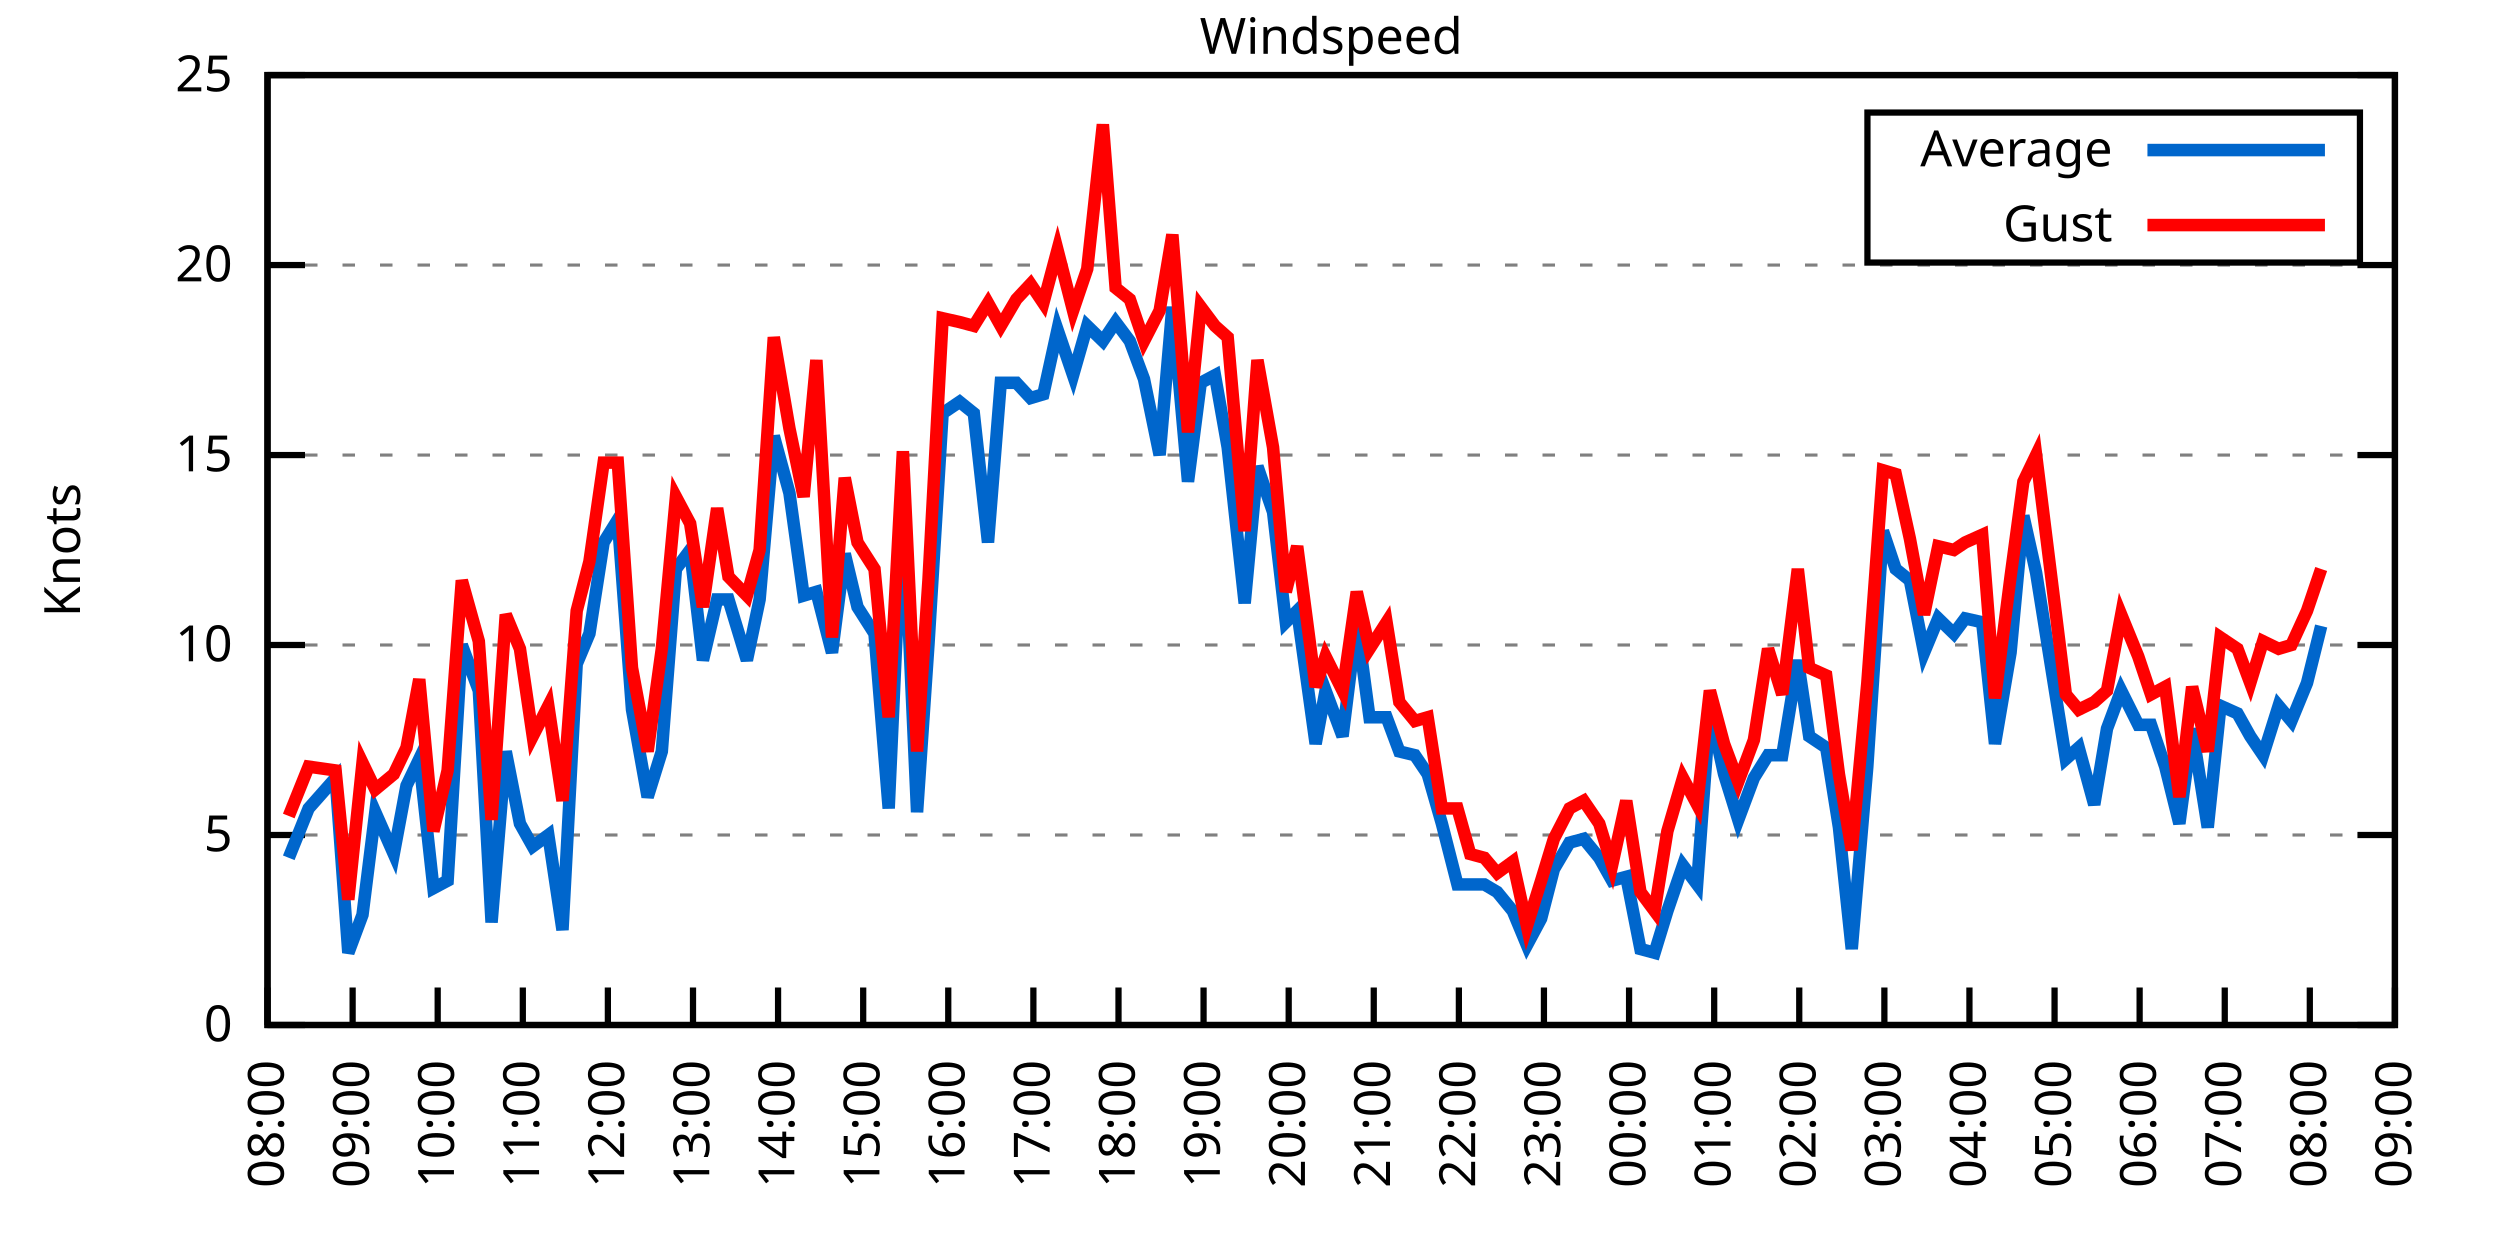
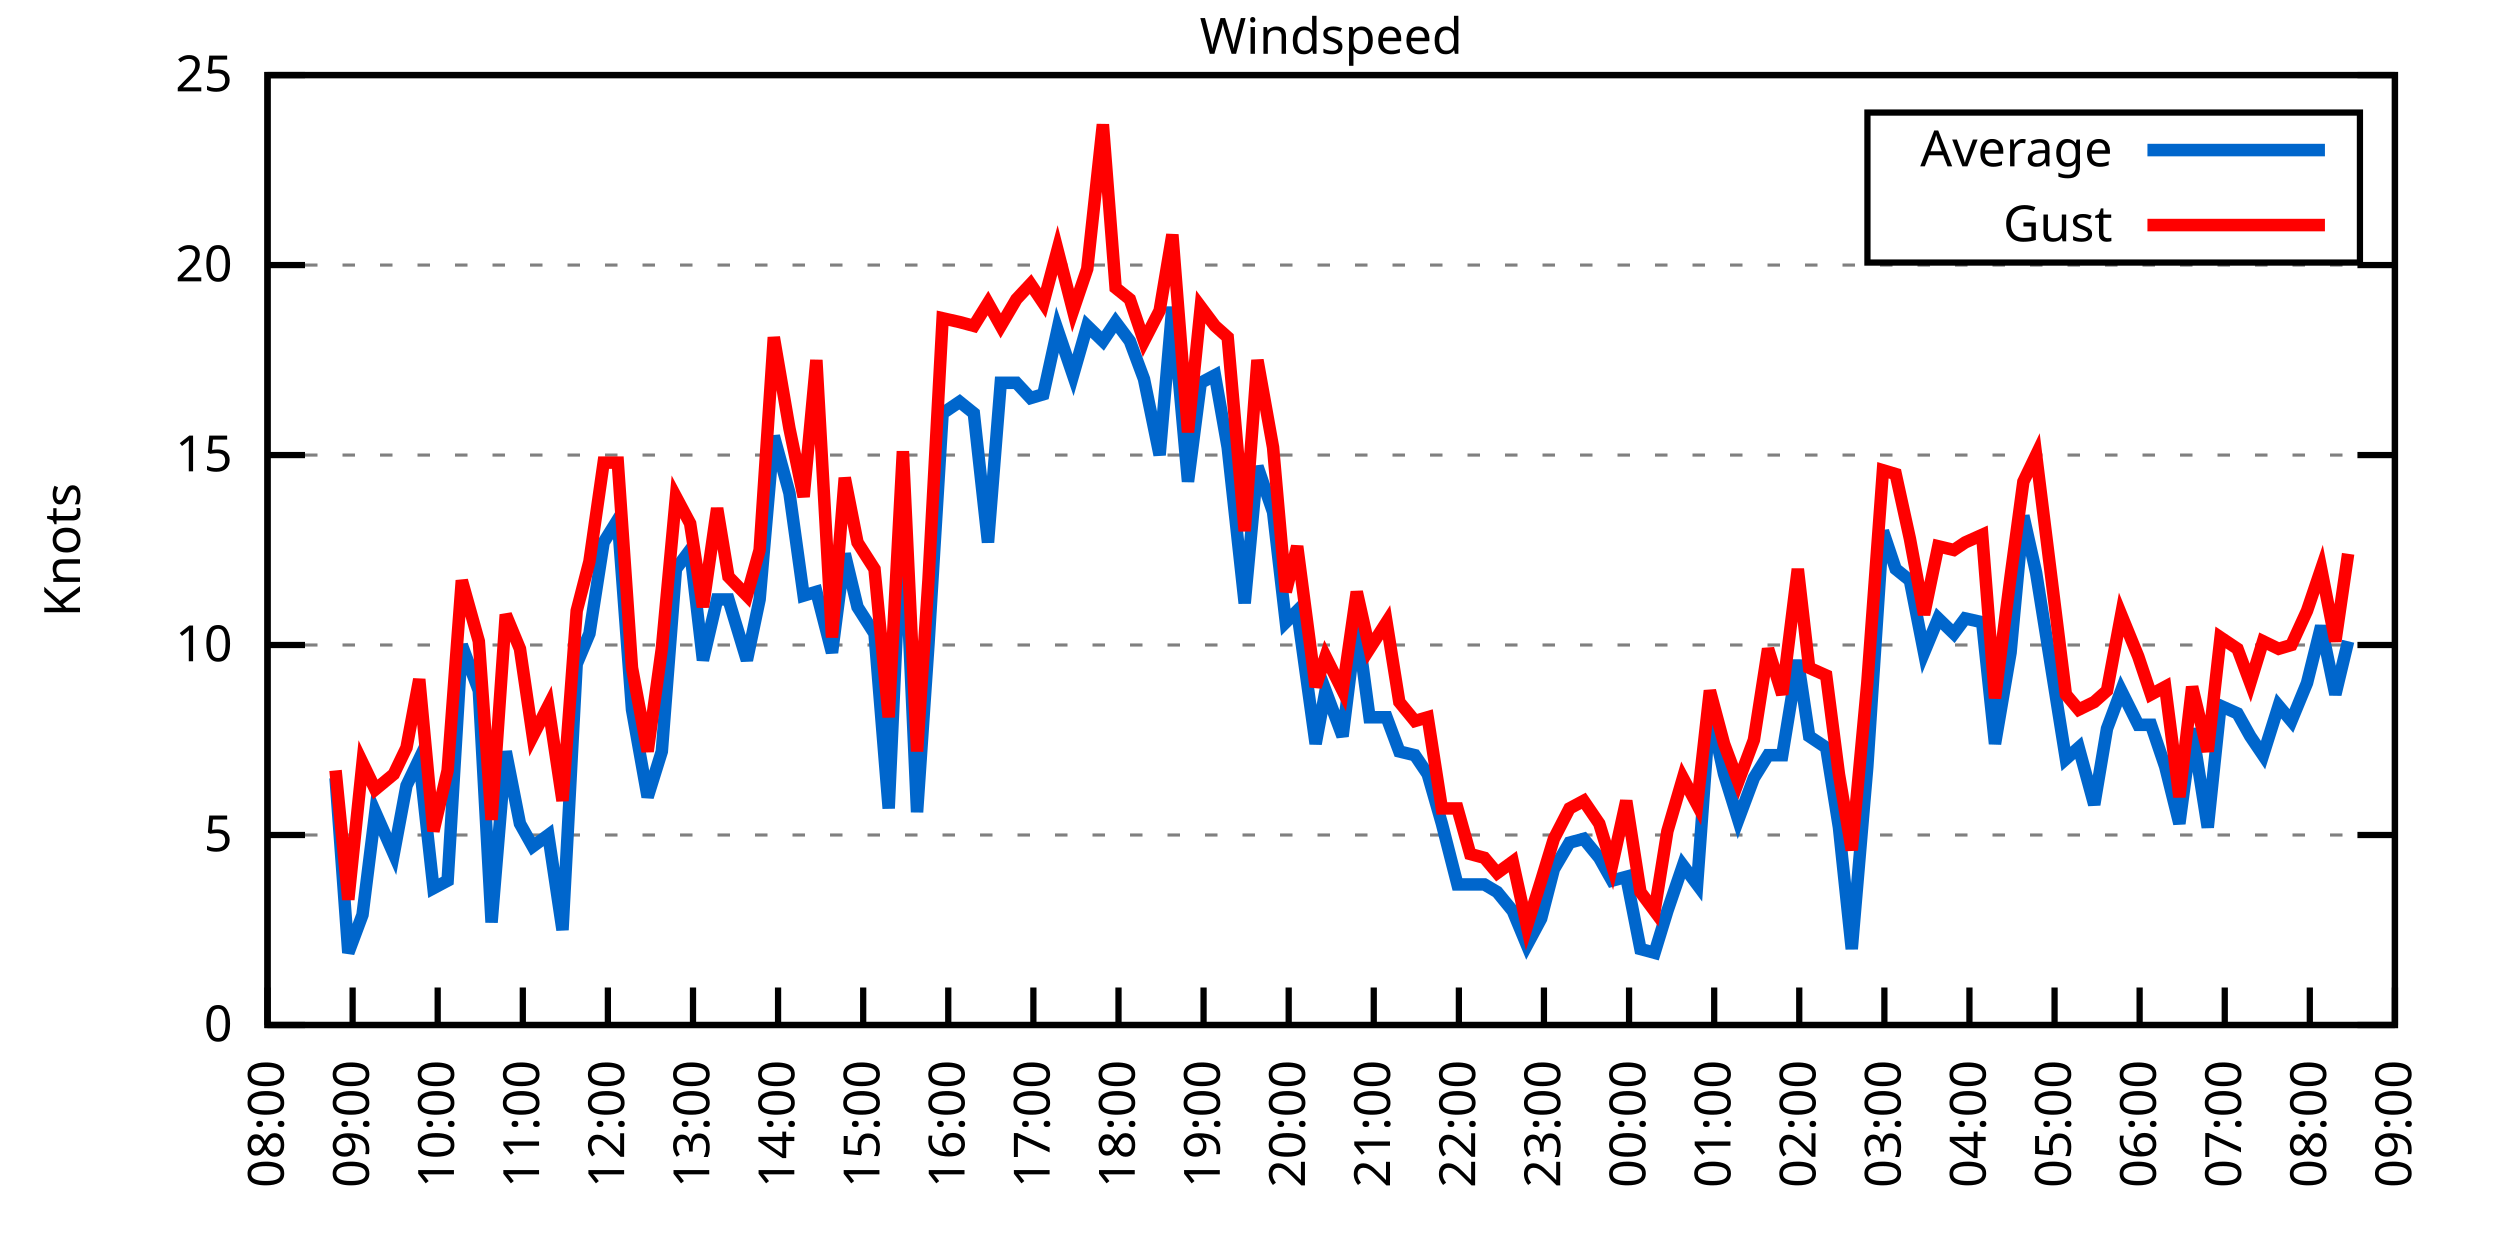
<svg xmlns="http://www.w3.org/2000/svg" xmlns:xlink="http://www.w3.org/1999/xlink" width="400" height="200" viewBox="0 0 400 200">
  <g id="gnuplot_canvas">
    <rect x="0" y="0" width="400" height="200" fill="none" />
    <defs>
      <circle id="gpDot" r="0.5" stroke-width="0.5" stroke="currentColor" />
      <path id="gpPt0" stroke-width="0.333" stroke="currentColor" d="M-1,0 h2 M0,-1 v2" />
      <path id="gpPt1" stroke-width="0.333" stroke="currentColor" d="M-1,-1 L1,1 M1,-1 L-1,1" />
      <path id="gpPt2" stroke-width="0.333" stroke="currentColor" d="M-1,0 L1,0 M0,-1 L0,1 M-1,-1 L1,1 M-1,1 L1,-1" />
      <rect id="gpPt3" stroke-width="0.333" stroke="currentColor" x="-1" y="-1" width="2" height="2" />
      <rect id="gpPt4" stroke-width="0.333" stroke="currentColor" fill="currentColor" x="-1" y="-1" width="2" height="2" />
      <circle id="gpPt5" stroke-width="0.333" stroke="currentColor" cx="0" cy="0" r="1" />
      <use xlink:href="#gpPt5" id="gpPt6" fill="currentColor" stroke="none" />
      <path id="gpPt7" stroke-width="0.333" stroke="currentColor" d="M0,-1.33 L-1.33,0.67 L1.33,0.67 z" />
      <use xlink:href="#gpPt7" id="gpPt8" fill="currentColor" stroke="none" />
      <use xlink:href="#gpPt7" id="gpPt9" stroke="currentColor" transform="rotate(180)" />
      <use xlink:href="#gpPt9" id="gpPt10" fill="currentColor" stroke="none" />
      <use xlink:href="#gpPt3" id="gpPt11" stroke="currentColor" transform="rotate(45)" />
      <use xlink:href="#gpPt11" id="gpPt12" fill="currentColor" stroke="none" />
      <path id="gpPt13" stroke-width="0.333" stroke="currentColor" d="M0,1.330 L1.265,0.411 L0.782,-1.067 L-0.782,-1.076 L-1.265,0.411 z" />
      <use xlink:href="#gpPt13" id="gpPt14" fill="currentColor" stroke="none" />
      <filter id="textbox" filterUnits="objectBoundingBox" x="0" y="0" height="1" width="1">
        <feFlood flood-color="white" flood-opacity="1" result="bgnd" />
        <feComposite in="SourceGraphic" in2="bgnd" operator="atop" />
      </filter>
      <filter id="greybox" filterUnits="objectBoundingBox" x="0" y="0" height="1" width="1">
        <feFlood flood-color="lightgrey" flood-opacity="1" result="grey" />
        <feComposite in="SourceGraphic" in2="grey" operator="atop" />
      </filter>
    </defs>
    <g fill="none" color="white" stroke="currentColor" stroke-width="1.00" stroke-linecap="butt" stroke-linejoin="miter">
</g>
    <g fill="none" color="black" stroke="currentColor" stroke-width="1.00" stroke-linecap="butt" stroke-linejoin="miter">
      <g stroke="none" shape-rendering="crispEdges">
        <polygon fill="rgb(255, 255, 255)" points="42.80,164.00 383.18,164.00 383.18,12.02 42.80,12.02 " />
      </g>
    </g>
    <g fill="none" color="black" stroke="currentColor" stroke-width="1.00" stroke-linecap="butt" stroke-linejoin="miter">
</g>
    <g fill="none" color="black" stroke="black" stroke-width="0.50" stroke-linecap="butt" stroke-linejoin="miter">
</g>
    <g fill="none" color="gray" stroke="currentColor" stroke-width="0.50" stroke-linecap="butt" stroke-linejoin="miter">
      <path stroke="gray" stroke-dasharray="2,4" class="gridline" d="M42.80,164.00 L383.19,164.00  " />
    </g>
    <g fill="none" color="gray" stroke="gray" stroke-width="1.00" stroke-linecap="butt" stroke-linejoin="miter">
</g>
    <g fill="none" color="black" stroke="currentColor" stroke-width="1.00" stroke-linecap="butt" stroke-linejoin="miter">
      <path stroke="black" d="M42.80,164.00 L48.80,164.00 M383.19,164.00 L377.19,164.00  " />
      <g transform="translate(37.20,166.60)" stroke="none" fill="black" font-family="Sans" font-size="8.00" text-anchor="end">
        <text>
          <tspan font-family="Sans"> 0</tspan>
        </text>
      </g>
    </g>
    <g fill="none" color="black" stroke="currentColor" stroke-width="1.00" stroke-linecap="butt" stroke-linejoin="miter">
</g>
    <g fill="none" color="black" stroke="black" stroke-width="0.50" stroke-linecap="butt" stroke-linejoin="miter">
</g>
    <g fill="none" color="gray" stroke="currentColor" stroke-width="0.50" stroke-linecap="butt" stroke-linejoin="miter">
      <path stroke="gray" stroke-dasharray="2,4" class="gridline" d="M42.80,133.60 L383.19,133.60  " />
    </g>
    <g fill="none" color="gray" stroke="gray" stroke-width="1.00" stroke-linecap="butt" stroke-linejoin="miter">
</g>
    <g fill="none" color="black" stroke="currentColor" stroke-width="1.00" stroke-linecap="butt" stroke-linejoin="miter">
      <path stroke="black" d="M42.80,133.60 L48.80,133.60 M383.19,133.60 L377.19,133.60  " />
      <g transform="translate(37.20,136.20)" stroke="none" fill="black" font-family="Sans" font-size="8.00" text-anchor="end">
        <text>
          <tspan font-family="Sans"> 5</tspan>
        </text>
      </g>
    </g>
    <g fill="none" color="black" stroke="currentColor" stroke-width="1.00" stroke-linecap="butt" stroke-linejoin="miter">
</g>
    <g fill="none" color="black" stroke="black" stroke-width="0.50" stroke-linecap="butt" stroke-linejoin="miter">
</g>
    <g fill="none" color="gray" stroke="currentColor" stroke-width="0.50" stroke-linecap="butt" stroke-linejoin="miter">
      <path stroke="gray" stroke-dasharray="2,4" class="gridline" d="M42.80,103.20 L383.19,103.20  " />
    </g>
    <g fill="none" color="gray" stroke="gray" stroke-width="1.00" stroke-linecap="butt" stroke-linejoin="miter">
</g>
    <g fill="none" color="black" stroke="currentColor" stroke-width="1.00" stroke-linecap="butt" stroke-linejoin="miter">
      <path stroke="black" d="M42.80,103.20 L48.80,103.20 M383.19,103.20 L377.19,103.20  " />
      <g transform="translate(37.20,105.80)" stroke="none" fill="black" font-family="Sans" font-size="8.00" text-anchor="end">
        <text>
          <tspan font-family="Sans"> 10</tspan>
        </text>
      </g>
    </g>
    <g fill="none" color="black" stroke="currentColor" stroke-width="1.00" stroke-linecap="butt" stroke-linejoin="miter">
</g>
    <g fill="none" color="black" stroke="black" stroke-width="0.50" stroke-linecap="butt" stroke-linejoin="miter">
</g>
    <g fill="none" color="gray" stroke="currentColor" stroke-width="0.50" stroke-linecap="butt" stroke-linejoin="miter">
      <path stroke="gray" stroke-dasharray="2,4" class="gridline" d="M42.80,72.81 L383.19,72.81  " />
    </g>
    <g fill="none" color="gray" stroke="gray" stroke-width="1.00" stroke-linecap="butt" stroke-linejoin="miter">
</g>
    <g fill="none" color="black" stroke="currentColor" stroke-width="1.00" stroke-linecap="butt" stroke-linejoin="miter">
      <path stroke="black" d="M42.80,72.81 L48.80,72.81 M383.19,72.81 L377.19,72.81  " />
      <g transform="translate(37.20,75.41)" stroke="none" fill="black" font-family="Sans" font-size="8.00" text-anchor="end">
        <text>
          <tspan font-family="Sans"> 15</tspan>
        </text>
      </g>
    </g>
    <g fill="none" color="black" stroke="currentColor" stroke-width="1.00" stroke-linecap="butt" stroke-linejoin="miter">
</g>
    <g fill="none" color="black" stroke="black" stroke-width="0.50" stroke-linecap="butt" stroke-linejoin="miter">
</g>
    <g fill="none" color="gray" stroke="currentColor" stroke-width="0.50" stroke-linecap="butt" stroke-linejoin="miter">
      <path stroke="gray" stroke-dasharray="2,4" class="gridline" d="M42.80,42.41 L383.19,42.41  " />
    </g>
    <g fill="none" color="gray" stroke="gray" stroke-width="1.00" stroke-linecap="butt" stroke-linejoin="miter">
</g>
    <g fill="none" color="black" stroke="currentColor" stroke-width="1.00" stroke-linecap="butt" stroke-linejoin="miter">
      <path stroke="black" d="M42.80,42.41 L48.80,42.41 M383.19,42.41 L377.19,42.41  " />
      <g transform="translate(37.20,45.01)" stroke="none" fill="black" font-family="Sans" font-size="8.00" text-anchor="end">
        <text>
          <tspan font-family="Sans"> 20</tspan>
        </text>
      </g>
    </g>
    <g fill="none" color="black" stroke="currentColor" stroke-width="1.00" stroke-linecap="butt" stroke-linejoin="miter">
</g>
    <g fill="none" color="black" stroke="black" stroke-width="0.50" stroke-linecap="butt" stroke-linejoin="miter">
</g>
    <g fill="none" color="gray" stroke="currentColor" stroke-width="0.50" stroke-linecap="butt" stroke-linejoin="miter">
      <path stroke="gray" stroke-dasharray="2,4" class="gridline" d="M42.80,12.01 L383.19,12.01  " />
    </g>
    <g fill="none" color="gray" stroke="gray" stroke-width="1.00" stroke-linecap="butt" stroke-linejoin="miter">
</g>
    <g fill="none" color="black" stroke="currentColor" stroke-width="1.00" stroke-linecap="butt" stroke-linejoin="miter">
      <path stroke="black" d="M42.80,12.01 L48.80,12.01 M383.19,12.01 L377.19,12.01  " />
      <g transform="translate(37.20,14.61)" stroke="none" fill="black" font-family="Sans" font-size="8.00" text-anchor="end">
        <text>
          <tspan font-family="Sans"> 25</tspan>
        </text>
      </g>
    </g>
    <g fill="none" color="black" stroke="currentColor" stroke-width="1.00" stroke-linecap="butt" stroke-linejoin="miter">
      <path stroke="black" d="M42.80,164.00 L42.80,158.00  " />
      <g transform="translate(45.40,169.60) rotate(270.00)" stroke="none" fill="black" font-family="Sans" font-size="8.00" text-anchor="end">
        <text>
          <tspan font-family="Sans">08:00</tspan>
        </text>
      </g>
    </g>
    <g fill="none" color="black" stroke="currentColor" stroke-width="1.00" stroke-linecap="butt" stroke-linejoin="miter">
      <path stroke="black" d="M56.42,164.00 L56.42,158.00  " />
      <g transform="translate(59.02,169.60) rotate(270.00)" stroke="none" fill="black" font-family="Sans" font-size="8.00" text-anchor="end">
        <text>
          <tspan font-family="Sans">09:00</tspan>
        </text>
      </g>
    </g>
    <g fill="none" color="black" stroke="currentColor" stroke-width="1.00" stroke-linecap="butt" stroke-linejoin="miter">
      <path stroke="black" d="M70.03,164.00 L70.03,158.00  " />
      <g transform="translate(72.63,169.60) rotate(270.00)" stroke="none" fill="black" font-family="Sans" font-size="8.00" text-anchor="end">
        <text>
          <tspan font-family="Sans">10:00</tspan>
        </text>
      </g>
    </g>
    <g fill="none" color="black" stroke="currentColor" stroke-width="1.00" stroke-linecap="butt" stroke-linejoin="miter">
      <path stroke="black" d="M83.65,164.00 L83.65,158.00  " />
      <g transform="translate(86.25,169.60) rotate(270.00)" stroke="none" fill="black" font-family="Sans" font-size="8.00" text-anchor="end">
        <text>
          <tspan font-family="Sans">11:00</tspan>
        </text>
      </g>
    </g>
    <g fill="none" color="black" stroke="currentColor" stroke-width="1.00" stroke-linecap="butt" stroke-linejoin="miter">
      <path stroke="black" d="M97.26,164.00 L97.26,158.00  " />
      <g transform="translate(99.86,169.60) rotate(270.00)" stroke="none" fill="black" font-family="Sans" font-size="8.00" text-anchor="end">
        <text>
          <tspan font-family="Sans">12:00</tspan>
        </text>
      </g>
    </g>
    <g fill="none" color="black" stroke="currentColor" stroke-width="1.00" stroke-linecap="butt" stroke-linejoin="miter">
      <path stroke="black" d="M110.88,164.00 L110.88,158.00  " />
      <g transform="translate(113.48,169.60) rotate(270.00)" stroke="none" fill="black" font-family="Sans" font-size="8.00" text-anchor="end">
        <text>
          <tspan font-family="Sans">13:00</tspan>
        </text>
      </g>
    </g>
    <g fill="none" color="black" stroke="currentColor" stroke-width="1.00" stroke-linecap="butt" stroke-linejoin="miter">
      <path stroke="black" d="M124.49,164.00 L124.49,158.00  " />
      <g transform="translate(127.09,169.60) rotate(270.00)" stroke="none" fill="black" font-family="Sans" font-size="8.00" text-anchor="end">
        <text>
          <tspan font-family="Sans">14:00</tspan>
        </text>
      </g>
    </g>
    <g fill="none" color="black" stroke="currentColor" stroke-width="1.00" stroke-linecap="butt" stroke-linejoin="miter">
      <path stroke="black" d="M138.11,164.00 L138.11,158.00  " />
      <g transform="translate(140.71,169.60) rotate(270.00)" stroke="none" fill="black" font-family="Sans" font-size="8.00" text-anchor="end">
        <text>
          <tspan font-family="Sans">15:00</tspan>
        </text>
      </g>
    </g>
    <g fill="none" color="black" stroke="currentColor" stroke-width="1.00" stroke-linecap="butt" stroke-linejoin="miter">
      <path stroke="black" d="M151.72,164.00 L151.72,158.00  " />
      <g transform="translate(154.32,169.60) rotate(270.00)" stroke="none" fill="black" font-family="Sans" font-size="8.00" text-anchor="end">
        <text>
          <tspan font-family="Sans">16:00</tspan>
        </text>
      </g>
    </g>
    <g fill="none" color="black" stroke="currentColor" stroke-width="1.00" stroke-linecap="butt" stroke-linejoin="miter">
      <path stroke="black" d="M165.34,164.00 L165.34,158.00  " />
      <g transform="translate(167.94,169.60) rotate(270.00)" stroke="none" fill="black" font-family="Sans" font-size="8.00" text-anchor="end">
        <text>
          <tspan font-family="Sans">17:00</tspan>
        </text>
      </g>
    </g>
    <g fill="none" color="black" stroke="currentColor" stroke-width="1.00" stroke-linecap="butt" stroke-linejoin="miter">
      <path stroke="black" d="M178.96,164.00 L178.96,158.00  " />
      <g transform="translate(181.56,169.60) rotate(270.00)" stroke="none" fill="black" font-family="Sans" font-size="8.00" text-anchor="end">
        <text>
          <tspan font-family="Sans">18:00</tspan>
        </text>
      </g>
    </g>
    <g fill="none" color="black" stroke="currentColor" stroke-width="1.00" stroke-linecap="butt" stroke-linejoin="miter">
      <path stroke="black" d="M192.57,164.00 L192.57,158.00  " />
      <g transform="translate(195.17,169.60) rotate(270.00)" stroke="none" fill="black" font-family="Sans" font-size="8.00" text-anchor="end">
        <text>
          <tspan font-family="Sans">19:00</tspan>
        </text>
      </g>
    </g>
    <g fill="none" color="black" stroke="currentColor" stroke-width="1.00" stroke-linecap="butt" stroke-linejoin="miter">
      <path stroke="black" d="M206.19,164.00 L206.19,158.00  " />
      <g transform="translate(208.79,169.60) rotate(270.00)" stroke="none" fill="black" font-family="Sans" font-size="8.00" text-anchor="end">
        <text>
          <tspan font-family="Sans">20:00</tspan>
        </text>
      </g>
    </g>
    <g fill="none" color="black" stroke="currentColor" stroke-width="1.00" stroke-linecap="butt" stroke-linejoin="miter">
      <path stroke="black" d="M219.80,164.00 L219.80,158.00  " />
      <g transform="translate(222.40,169.60) rotate(270.00)" stroke="none" fill="black" font-family="Sans" font-size="8.00" text-anchor="end">
        <text>
          <tspan font-family="Sans">21:00</tspan>
        </text>
      </g>
    </g>
    <g fill="none" color="black" stroke="currentColor" stroke-width="1.00" stroke-linecap="butt" stroke-linejoin="miter">
      <path stroke="black" d="M233.42,164.00 L233.42,158.00  " />
      <g transform="translate(236.02,169.60) rotate(270.00)" stroke="none" fill="black" font-family="Sans" font-size="8.00" text-anchor="end">
        <text>
          <tspan font-family="Sans">22:00</tspan>
        </text>
      </g>
    </g>
    <g fill="none" color="black" stroke="currentColor" stroke-width="1.00" stroke-linecap="butt" stroke-linejoin="miter">
      <path stroke="black" d="M247.03,164.00 L247.03,158.00  " />
      <g transform="translate(249.63,169.60) rotate(270.00)" stroke="none" fill="black" font-family="Sans" font-size="8.00" text-anchor="end">
        <text>
          <tspan font-family="Sans">23:00</tspan>
        </text>
      </g>
    </g>
    <g fill="none" color="black" stroke="currentColor" stroke-width="1.00" stroke-linecap="butt" stroke-linejoin="miter">
      <path stroke="black" d="M260.65,164.00 L260.65,158.00  " />
      <g transform="translate(263.25,169.60) rotate(270.00)" stroke="none" fill="black" font-family="Sans" font-size="8.00" text-anchor="end">
        <text>
          <tspan font-family="Sans">00:00</tspan>
        </text>
      </g>
    </g>
    <g fill="none" color="black" stroke="currentColor" stroke-width="1.00" stroke-linecap="butt" stroke-linejoin="miter">
      <path stroke="black" d="M274.27,164.00 L274.27,158.00  " />
      <g transform="translate(276.87,169.60) rotate(270.00)" stroke="none" fill="black" font-family="Sans" font-size="8.00" text-anchor="end">
        <text>
          <tspan font-family="Sans">01:00</tspan>
        </text>
      </g>
    </g>
    <g fill="none" color="black" stroke="currentColor" stroke-width="1.00" stroke-linecap="butt" stroke-linejoin="miter">
      <path stroke="black" d="M287.88,164.00 L287.88,158.00  " />
      <g transform="translate(290.48,169.60) rotate(270.00)" stroke="none" fill="black" font-family="Sans" font-size="8.00" text-anchor="end">
        <text>
          <tspan font-family="Sans">02:00</tspan>
        </text>
      </g>
    </g>
    <g fill="none" color="black" stroke="currentColor" stroke-width="1.00" stroke-linecap="butt" stroke-linejoin="miter">
      <path stroke="black" d="M301.50,164.00 L301.50,158.00  " />
      <g transform="translate(304.10,169.60) rotate(270.00)" stroke="none" fill="black" font-family="Sans" font-size="8.00" text-anchor="end">
        <text>
          <tspan font-family="Sans">03:00</tspan>
        </text>
      </g>
    </g>
    <g fill="none" color="black" stroke="currentColor" stroke-width="1.00" stroke-linecap="butt" stroke-linejoin="miter">
      <path stroke="black" d="M315.11,164.00 L315.11,158.00  " />
      <g transform="translate(317.71,169.60) rotate(270.00)" stroke="none" fill="black" font-family="Sans" font-size="8.00" text-anchor="end">
        <text>
          <tspan font-family="Sans">04:00</tspan>
        </text>
      </g>
    </g>
    <g fill="none" color="black" stroke="currentColor" stroke-width="1.00" stroke-linecap="butt" stroke-linejoin="miter">
      <path stroke="black" d="M328.73,164.00 L328.73,158.00  " />
      <g transform="translate(331.33,169.60) rotate(270.00)" stroke="none" fill="black" font-family="Sans" font-size="8.00" text-anchor="end">
        <text>
          <tspan font-family="Sans">05:00</tspan>
        </text>
      </g>
    </g>
    <g fill="none" color="black" stroke="currentColor" stroke-width="1.00" stroke-linecap="butt" stroke-linejoin="miter">
      <path stroke="black" d="M342.34,164.00 L342.34,158.00  " />
      <g transform="translate(344.94,169.60) rotate(270.00)" stroke="none" fill="black" font-family="Sans" font-size="8.00" text-anchor="end">
        <text>
          <tspan font-family="Sans">06:00</tspan>
        </text>
      </g>
    </g>
    <g fill="none" color="black" stroke="currentColor" stroke-width="1.00" stroke-linecap="butt" stroke-linejoin="miter">
      <path stroke="black" d="M355.96,164.00 L355.96,158.00  " />
      <g transform="translate(358.56,169.60) rotate(270.00)" stroke="none" fill="black" font-family="Sans" font-size="8.00" text-anchor="end">
        <text>
          <tspan font-family="Sans">07:00</tspan>
        </text>
      </g>
    </g>
    <g fill="none" color="black" stroke="currentColor" stroke-width="1.00" stroke-linecap="butt" stroke-linejoin="miter">
      <path stroke="black" d="M369.57,164.00 L369.57,158.00  " />
      <g transform="translate(372.17,169.60) rotate(270.00)" stroke="none" fill="black" font-family="Sans" font-size="8.00" text-anchor="end">
        <text>
          <tspan font-family="Sans">08:00</tspan>
        </text>
      </g>
    </g>
    <g fill="none" color="black" stroke="currentColor" stroke-width="1.00" stroke-linecap="butt" stroke-linejoin="miter">
      <path stroke="black" d="M383.19,164.00 L383.19,158.00  " />
      <g transform="translate(385.79,169.60) rotate(270.00)" stroke="none" fill="black" font-family="Sans" font-size="8.00" text-anchor="end">
        <text>
          <tspan font-family="Sans">09:00</tspan>
        </text>
      </g>
    </g>
    <g fill="none" color="black" stroke="currentColor" stroke-width="1.00" stroke-linecap="butt" stroke-linejoin="miter">
</g>
    <g fill="none" color="black" stroke="currentColor" stroke-width="1.00" stroke-linecap="butt" stroke-linejoin="miter">
      <path stroke="black" d="M42.80,12.01 L42.80,164.00 L383.19,164.00 L383.19,12.01 L42.80,12.01 Z  " />
    </g>
    <g fill="none" color="black" stroke="currentColor" stroke-width="1.00" stroke-linecap="butt" stroke-linejoin="miter">
</g>
    <g fill="none" color="black" stroke="currentColor" stroke-width="1.00" stroke-linecap="butt" stroke-linejoin="miter">
      <path stroke="black" d="M298.79,42.01 L298.79,18.01 L377.59,18.01 L377.59,42.01 L298.79,42.01 Z  " />
    </g>
    <g id="Windspeed_plot_1">
      <g fill="none" color="white" stroke="black" stroke-width="2.00" stroke-linecap="butt" stroke-linejoin="miter">
</g>
      <g fill="none" color="black" stroke="currentColor" stroke-width="2.00" stroke-linecap="butt" stroke-linejoin="miter">
        <g transform="translate(337.99,26.61)" stroke="none" fill="black" font-family="Sans" font-size="8.00" text-anchor="end">
          <text>
            <tspan font-family="Sans">Average</tspan>
          </text>
        </g>
      </g>
      <g fill="none" color="black" stroke="currentColor" stroke-width="2.00" stroke-linecap="butt" stroke-linejoin="miter">
-         <path stroke="rgb(  0, 102, 204)" d="M343.59,24.01 L371.99,24.01 M46.20,137.25 L49.38,129.35 L53.69,124.48 L55.73,152.45 L58.00,146.37 L60.05,129.95   L63.00,136.64 L65.04,125.70 L67.08,121.44 L69.35,142.11 L71.62,140.90 L73.89,103.20 L76.61,110.50 L78.65,147.59   L80.92,120.23 L83.19,131.78 L85.24,135.43 L87.73,133.60 L90.00,148.80 L92.27,106.24 L94.31,101.38 L96.58,86.79   L98.85,83.14 L101.12,113.54 L103.62,127.52 L105.89,120.23 L108.15,91.04 L110.42,88.00 L112.47,105.64 L114.74,95.91   L116.55,95.91 L119.50,105.64 L121.54,95.91 L123.81,69.77 L126.31,78.89 L128.58,95.30 L130.62,94.69 L133.12,104.42   L135.16,88.61 L137.20,97.12 L139.92,101.38 L142.19,129.35 L144.46,79.49 L146.73,129.95 L148.55,103.20 L150.82,66.12   L153.54,64.29 L155.81,66.12 L158.08,86.79 L160.12,61.25 L162.62,61.25 L164.89,63.69 L166.93,63.08 L169.20,52.74   L171.69,60.04 L173.96,52.14 L176.46,54.57 L178.50,51.53 L180.77,54.57 L183.04,60.65 L185.54,72.81 L187.58,49.10   L190.08,77.06 L192.12,61.25 L194.39,60.04 L196.43,71.59 L199.15,96.52 L201.19,74.63 L203.69,81.93 L205.73,99.56   L207.55,97.73 L210.50,119.01 L212.09,110.50 L214.81,117.80 L217.08,99.56 L219.12,114.76 L221.85,114.76 L223.89,120.23   L226.38,120.83 L228.43,123.87 L230.70,131.78 L233.19,141.51 L235.23,141.51 L237.50,141.51 L239.55,142.72 L242.04,145.76   L244.31,151.23 L246.58,146.98 L248.62,139.07 L251.12,134.82 L253.39,134.21 L255.88,137.25 L257.93,140.90 L260.20,140.29   L262.47,151.84 L264.73,152.45 L266.78,145.76 L269.27,138.47 L271.54,141.51 L273.58,113.54 L275.85,123.87 L278.12,131.17   L280.62,124.48 L282.89,120.83 L285.16,120.83 L287.65,105.64 L289.47,117.80 L292.19,119.62 L294.23,132.39 L296.28,151.84   L298.77,122.66 L301.27,84.97 L303.31,91.04 L305.58,92.87 L307.85,104.42 L310.12,98.95 L312.62,101.38 L314.43,98.95   L317.15,99.56 L319.20,119.01 L321.69,104.42 L323.74,82.53 L325.78,91.65 L330.54,121.44 L332.59,119.62 L335.08,128.74   L337.12,116.58 L339.39,110.50 L342.12,115.97 L344.16,115.97 L346.43,122.66 L348.70,131.78 L350.74,116.58 L353.24,132.39   L355.28,112.93 L358.00,114.15 L360.04,117.80 L362.09,120.83 L364.58,112.93 L366.62,115.36 L369.12,109.28 L371.39,100.16    " />
+         <path stroke="rgb(  0, 102, 204)" d="M343.59,24.01 L371.99,24.01 M53.69,124.48 L55.73,152.45 L58.00,146.37 L60.05,129.95 L63.00,136.64 L65.04,125.70   L67.08,121.44 L69.35,142.11 L71.62,140.90 L73.89,103.20 L76.61,110.50 L78.65,147.59 L80.92,120.23 L83.19,131.78   L85.24,135.43 L87.73,133.60 L90.00,148.80 L92.27,106.24 L94.31,101.38 L96.58,86.79 L98.85,83.14 L101.12,113.54   L103.62,127.52 L105.89,120.23 L108.15,91.04 L110.42,88.00 L112.47,105.64 L114.74,95.91 L116.55,95.91 L119.50,105.64   L121.54,95.91 L123.81,69.77 L126.31,78.89 L128.58,95.30 L130.62,94.69 L133.12,104.42 L135.16,88.61 L137.20,97.12   L139.92,101.38 L142.19,129.35 L144.46,79.49 L146.73,129.95 L148.55,103.20 L150.82,66.12 L153.54,64.29 L155.81,66.12   L158.08,86.79 L160.12,61.25 L162.62,61.25 L164.89,63.69 L166.93,63.08 L169.20,52.74 L171.69,60.04 L173.96,52.14   L176.46,54.57 L178.50,51.53 L180.77,54.57 L183.04,60.65 L185.54,72.81 L187.58,49.10 L190.08,77.06 L192.12,61.25   L194.39,60.04 L196.43,71.59 L199.15,96.52 L201.19,74.63 L203.69,81.93 L205.73,99.56 L207.55,97.73 L210.50,119.01   L212.09,110.50 L214.81,117.80 L217.08,99.56 L219.12,114.76 L221.85,114.76 L223.89,120.23 L226.38,120.83 L228.43,123.87   L230.70,131.78 L233.19,141.51 L235.23,141.51 L237.50,141.51 L239.55,142.72 L242.04,145.76 L244.31,151.23 L246.58,146.98   L248.62,139.07 L251.12,134.82 L253.39,134.21 L255.88,137.25 L257.93,140.90 L260.20,140.29 L262.47,151.84 L264.73,152.45   L266.78,145.76 L269.27,138.47 L271.54,141.51 L273.58,113.54 L275.85,123.87 L278.12,131.17 L280.62,124.48 L282.89,120.83   L285.16,120.83 L287.65,105.64 L289.47,117.80 L292.19,119.62 L294.23,132.39 L296.28,151.84 L298.77,122.66 L301.27,84.97   L303.31,91.04 L305.58,92.87 L307.85,104.42 L310.12,98.95 L312.62,101.38 L314.43,98.95 L317.15,99.56 L319.20,119.01   L321.69,104.42 L323.74,82.53 L325.78,91.65 L330.54,121.44 L332.59,119.62 L335.08,128.74 L337.12,116.58 L339.39,110.50   L342.12,115.97 L344.16,115.97 L346.43,122.66 L348.70,131.78 L350.74,116.58 L353.24,132.39 L355.28,112.93 L358.00,114.15   L360.04,117.80 L362.09,120.83 L364.58,112.93 L366.62,115.36 L369.12,109.28 L371.39,100.16 L373.66,111.11 L375.70,102.60    " />
      </g>
    </g>
    <g id="Windspeed_plot_2">
      <g fill="none" color="black" stroke="currentColor" stroke-width="2.00" stroke-linecap="butt" stroke-linejoin="miter">
        <g transform="translate(337.99,38.61)" stroke="none" fill="black" font-family="Sans" font-size="8.00" text-anchor="end">
          <text>
            <tspan font-family="Sans">Gust</tspan>
          </text>
        </g>
      </g>
      <g fill="none" color="black" stroke="currentColor" stroke-width="2.00" stroke-linecap="butt" stroke-linejoin="miter">
-         <path stroke="rgb(255,   0,   0)" d="M343.59,36.01 L371.99,36.01 M46.20,130.56 L49.38,122.66 L53.69,123.27 L55.73,143.94 L58.00,122.05 L60.05,126.31   L63.00,123.87 L65.04,119.62 L67.08,108.68 L69.35,132.99 L71.62,123.27 L73.89,92.87 L76.61,102.60 L78.65,131.17   L80.92,98.34 L83.19,103.81 L85.24,117.80 L87.73,112.93 L90.00,128.13 L92.27,97.73 L94.31,89.83 L96.58,74.02   L98.85,74.02 L101.12,106.85 L103.62,120.23 L105.89,103.81 L108.15,79.49 L110.42,83.75 L112.47,97.12 L114.74,81.32   L116.55,92.26 L119.50,95.30 L121.54,88.00 L123.81,53.96 L126.31,68.55 L128.58,79.49 L130.62,57.61 L133.12,101.99   L135.16,76.45 L137.20,86.79 L139.92,91.04 L142.19,114.76 L144.46,72.20 L146.73,120.23 L148.55,92.87 L150.82,50.92   L153.54,51.53 L155.81,52.14 L158.08,48.49 L160.12,52.14 L162.62,47.88 L164.89,45.45 L166.93,48.49 L169.20,39.98   L171.69,49.70 L173.96,43.02 L176.46,19.91 L178.50,46.06 L180.77,47.88 L183.04,54.57 L185.54,49.70 L187.58,37.54   L190.08,69.16 L192.12,49.10 L194.39,52.14 L196.43,53.96 L199.15,84.97 L201.19,57.61 L203.69,71.59 L205.73,94.69   L207.55,87.40 L210.50,109.89 L212.09,105.03 L214.81,110.50 L217.08,94.69 L219.12,103.81 L221.85,99.56 L223.89,112.32   L226.38,115.36 L228.43,114.76 L230.70,129.35 L233.19,129.35 L235.23,136.64 L237.50,137.25 L239.55,139.68 L242.04,137.86   L244.31,148.19 L246.58,140.90 L248.62,134.21 L251.12,129.35 L253.39,128.13 L255.88,131.78 L257.93,138.47 L260.20,128.13   L262.47,142.72 L264.73,145.76 L266.78,132.99 L269.27,124.48 L271.54,128.74 L273.58,110.50 L275.85,119.01 L278.12,125.09   L280.62,118.40 L282.89,103.81 L285.16,111.11 L287.65,91.04 L289.47,106.85 L292.19,108.07 L294.23,123.87 L296.28,136.03   L298.77,109.28 L301.27,75.24 L303.31,75.85 L305.58,86.18 L307.85,98.34 L310.12,87.40 L312.62,88.00 L314.43,86.79   L317.15,85.57 L319.20,111.72 L321.69,92.26 L323.74,77.06 L325.78,72.81 L330.54,111.11 L332.59,113.54 L335.08,112.32   L337.12,110.50 L339.39,98.34 L342.12,105.03 L344.16,111.11 L346.43,109.89 L348.70,127.52 L350.74,109.89 L353.24,120.23   L355.28,101.99 L358.00,103.81 L360.04,109.28 L362.09,102.60 L364.58,103.81 L366.62,103.20 L369.12,97.73 L371.39,91.04    " />
+         <path stroke="rgb(255,   0,   0)" d="M343.59,36.01 L371.99,36.01 M53.69,123.27 L55.73,143.94 L58.00,122.05 L60.05,126.31 L63.00,123.87 L65.04,119.62   L67.08,108.68 L69.35,132.99 L71.62,123.27 L73.89,92.87 L76.61,102.60 L78.65,131.17 L80.92,98.34 L83.19,103.81   L85.24,117.80 L87.73,112.93 L90.00,128.13 L92.27,97.73 L94.31,89.83 L96.58,74.02 L98.85,74.02 L101.12,106.85   L103.62,120.23 L105.89,103.81 L108.15,79.49 L110.42,83.75 L112.47,97.12 L114.74,81.32 L116.55,92.26 L119.50,95.30   L121.54,88.00 L123.81,53.96 L126.31,68.55 L128.58,79.49 L130.62,57.61 L133.12,101.99 L135.16,76.45 L137.20,86.79   L139.92,91.04 L142.19,114.76 L144.46,72.20 L146.73,120.23 L148.55,92.87 L150.82,50.92 L153.54,51.53 L155.81,52.14   L158.08,48.49 L160.12,52.14 L162.62,47.88 L164.89,45.45 L166.93,48.49 L169.20,39.98 L171.69,49.70 L173.96,43.02   L176.46,19.91 L178.50,46.06 L180.77,47.88 L183.04,54.57 L185.54,49.70 L187.58,37.54 L190.08,69.16 L192.12,49.10   L194.39,52.14 L196.43,53.96 L199.15,84.97 L201.19,57.61 L203.69,71.59 L205.73,94.69 L207.55,87.40 L210.50,109.89   L212.09,105.03 L214.81,110.50 L217.08,94.69 L219.12,103.81 L221.85,99.56 L223.89,112.32 L226.38,115.36 L228.43,114.76   L230.70,129.35 L233.19,129.35 L235.23,136.64 L237.50,137.25 L239.55,139.68 L242.04,137.86 L244.31,148.19 L246.58,140.90   L248.62,134.21 L251.12,129.35 L253.39,128.13 L255.88,131.78 L257.93,138.47 L260.20,128.13 L262.47,142.72 L264.73,145.76   L266.78,132.99 L269.27,124.48 L271.54,128.74 L273.58,110.50 L275.85,119.01 L278.12,125.09 L280.62,118.40 L282.89,103.81   L285.16,111.11 L287.65,91.04 L289.47,106.85 L292.19,108.07 L294.23,123.87 L296.28,136.03 L298.77,109.28 L301.27,75.24   L303.31,75.85 L305.58,86.18 L307.85,98.34 L310.12,87.40 L312.62,88.00 L314.43,86.79 L317.15,85.57 L319.20,111.72   L321.69,92.26 L323.74,77.06 L325.78,72.81 L330.54,111.11 L332.59,113.54 L335.08,112.32 L337.12,110.50 L339.39,98.34   L342.12,105.03 L344.16,111.11 L346.43,109.89 L348.70,127.52 L350.74,109.89 L353.24,120.23 L355.28,101.99 L358.00,103.81   L360.04,109.28 L362.09,102.60 L364.58,103.81 L366.62,103.20 L369.12,97.73 L371.39,91.04 L373.66,102.60 L375.70,88.61    " />
      </g>
    </g>
    <g fill="none" color="black" stroke="currentColor" stroke-width="2.00" stroke-linecap="butt" stroke-linejoin="miter">
</g>
    <g fill="none" color="black" stroke="black" stroke-width="1.00" stroke-linecap="butt" stroke-linejoin="miter">
</g>
    <g fill="none" color="black" stroke="currentColor" stroke-width="1.00" stroke-linecap="butt" stroke-linejoin="miter">
      <path stroke="black" d="M42.80,12.01 L42.80,164.00 L383.19,164.00 L383.19,12.01 L42.80,12.01 Z  " />
      <g transform="translate(12.80,88.01) rotate(270.00)" stroke="none" fill="black" font-family="Sans" font-size="8.00" text-anchor="middle">
        <text>
          <tspan font-family="Sans">Knots</tspan>
        </text>
      </g>
    </g>
    <g fill="none" color="black" stroke="currentColor" stroke-width="1.00" stroke-linecap="butt" stroke-linejoin="miter">
</g>
    <g fill="none" color="black" stroke="currentColor" stroke-width="1.00" stroke-linecap="butt" stroke-linejoin="miter">
      <g transform="translate(212.99,8.61)" stroke="none" fill="black" font-family="Sans" font-size="8.00" text-anchor="middle">
        <text>
          <tspan font-family="Sans">Windspeed</tspan>
        </text>
      </g>
    </g>
    <g fill="none" color="black" stroke="currentColor" stroke-width="1.00" stroke-linecap="butt" stroke-linejoin="miter">
</g>
  </g>
</svg>
